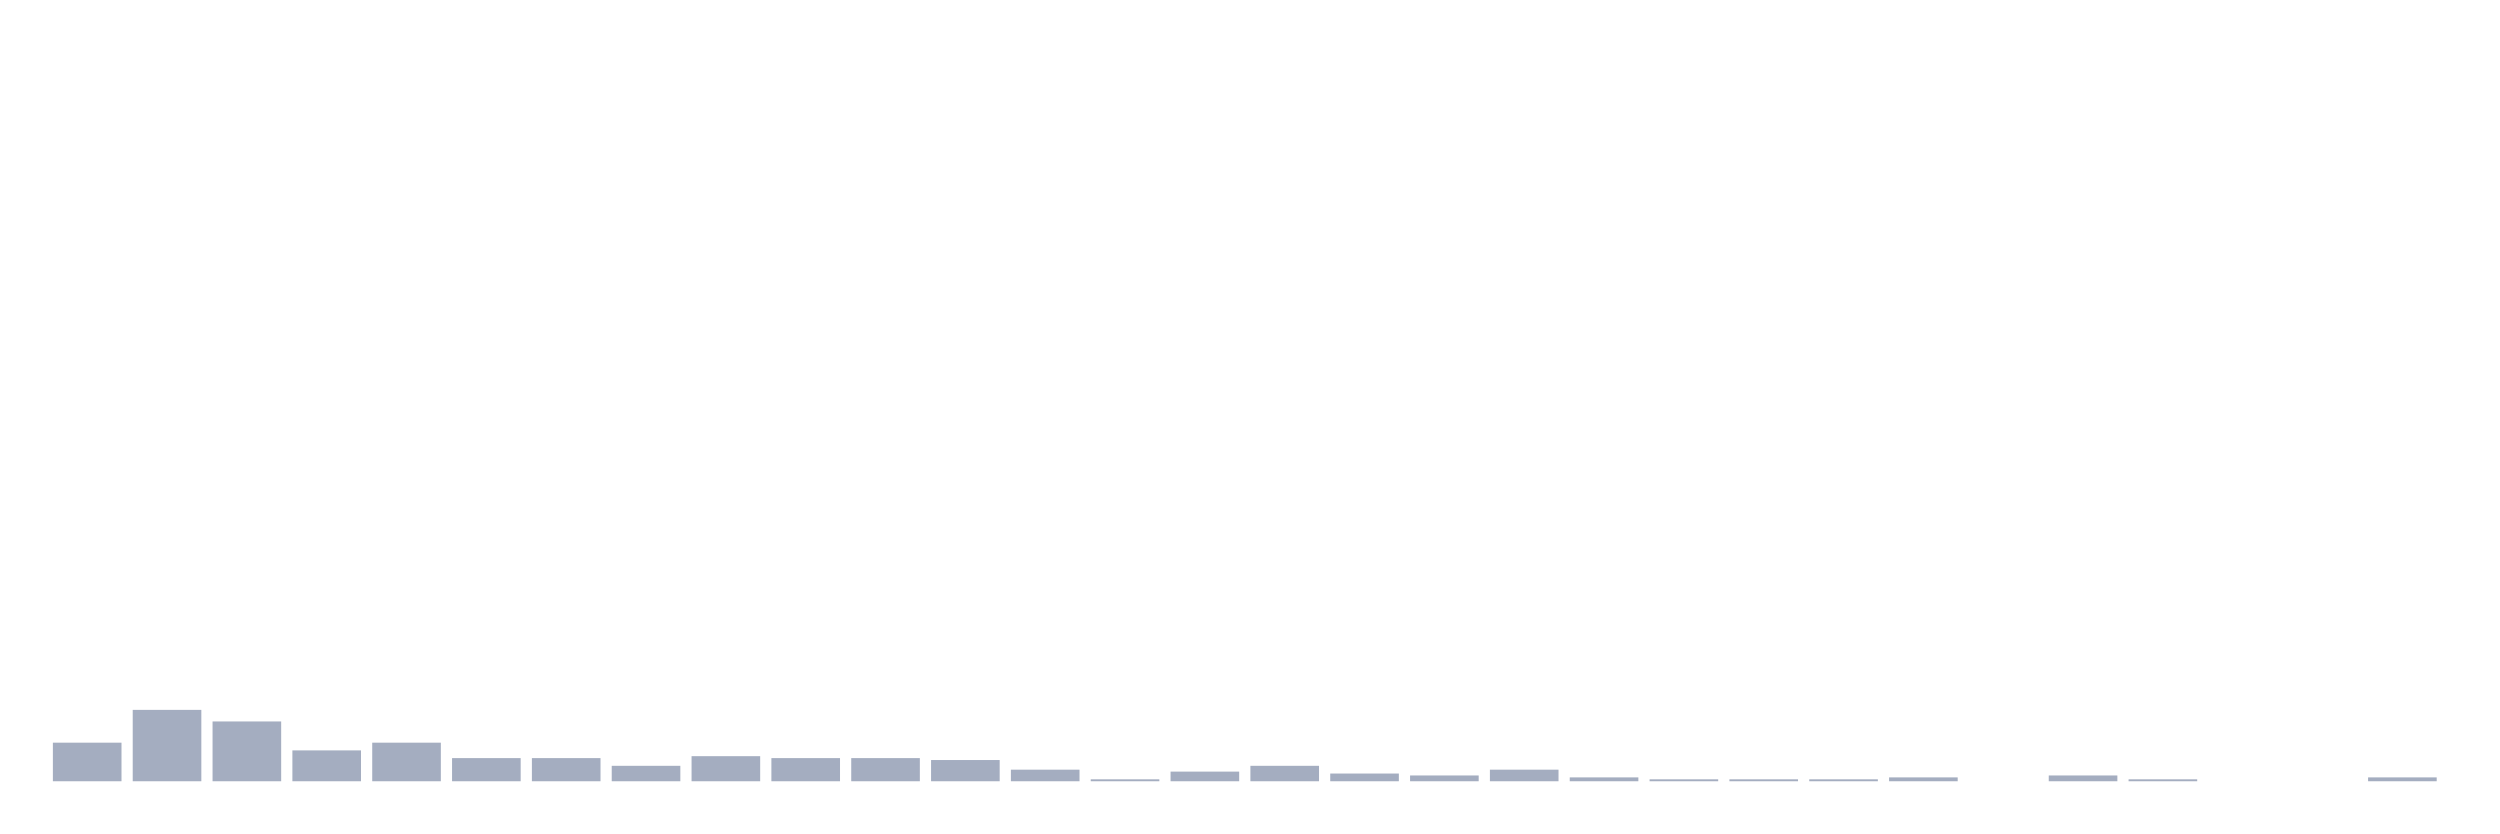
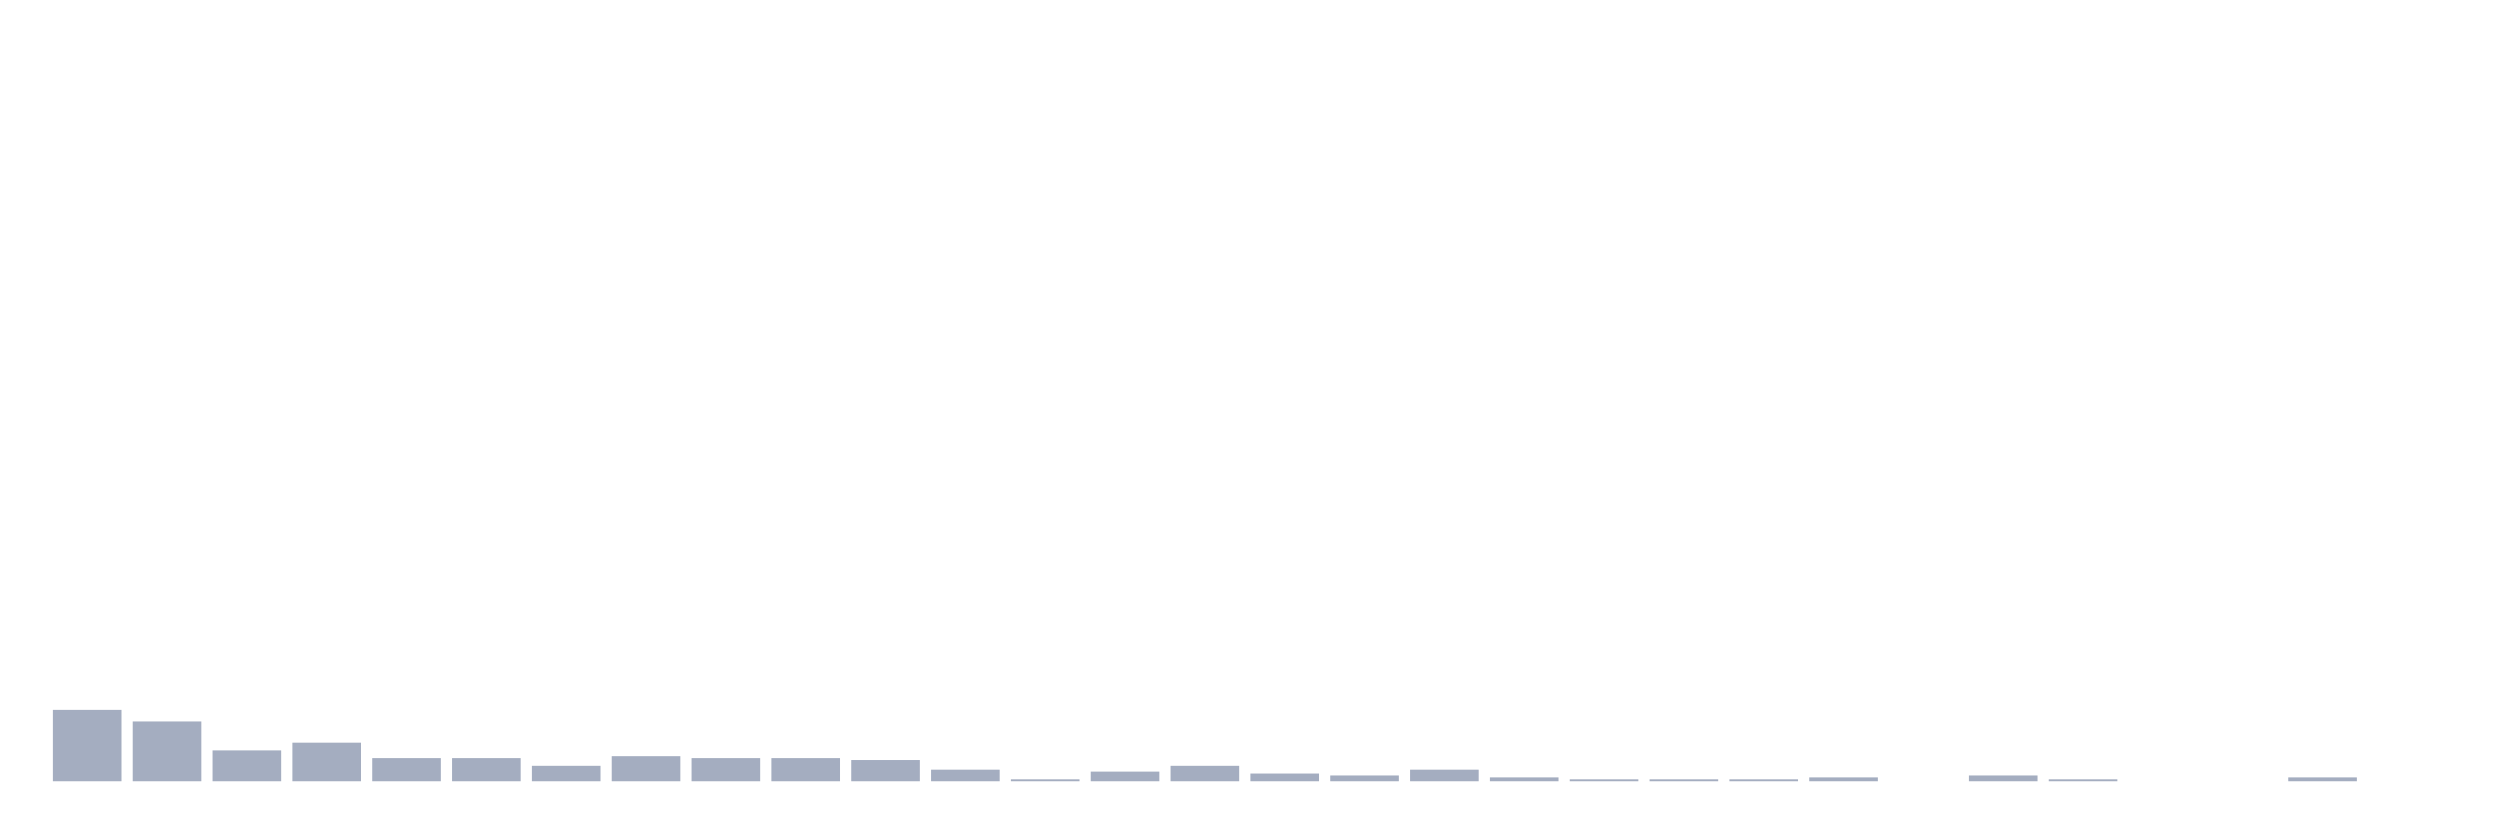
<svg xmlns="http://www.w3.org/2000/svg" viewBox="0 0 480 160">
  <g transform="translate(10,10)">
-     <rect class="bar" x="0.153" width="13.175" y="132.593" height="7.407" fill="rgb(164,173,192)" />
-     <rect class="bar" x="15.482" width="13.175" y="126.296" height="13.704" fill="rgb(164,173,192)" />
-     <rect class="bar" x="30.81" width="13.175" y="128.519" height="11.481" fill="rgb(164,173,192)" />
-     <rect class="bar" x="46.138" width="13.175" y="134.074" height="5.926" fill="rgb(164,173,192)" />
-     <rect class="bar" x="61.466" width="13.175" y="132.593" height="7.407" fill="rgb(164,173,192)" />
+     <rect class="bar" x="0.153" width="13.175" y="126.296" height="13.704" fill="rgb(164,173,192)" />
+     <rect class="bar" x="15.482" width="13.175" y="128.519" height="11.481" fill="rgb(164,173,192)" />
+     <rect class="bar" x="30.81" width="13.175" y="134.074" height="5.926" fill="rgb(164,173,192)" />
+     <rect class="bar" x="46.138" width="13.175" y="132.593" height="7.407" fill="rgb(164,173,192)" />
+     <rect class="bar" x="61.466" width="13.175" y="135.556" height="4.444" fill="rgb(164,173,192)" />
    <rect class="bar" x="76.794" width="13.175" y="135.556" height="4.444" fill="rgb(164,173,192)" />
-     <rect class="bar" x="92.123" width="13.175" y="135.556" height="4.444" fill="rgb(164,173,192)" />
-     <rect class="bar" x="107.451" width="13.175" y="137.037" height="2.963" fill="rgb(164,173,192)" />
-     <rect class="bar" x="122.779" width="13.175" y="135.185" height="4.815" fill="rgb(164,173,192)" />
+     <rect class="bar" x="92.123" width="13.175" y="137.037" height="2.963" fill="rgb(164,173,192)" />
+     <rect class="bar" x="107.451" width="13.175" y="135.185" height="4.815" fill="rgb(164,173,192)" />
+     <rect class="bar" x="122.779" width="13.175" y="135.556" height="4.444" fill="rgb(164,173,192)" />
    <rect class="bar" x="138.107" width="13.175" y="135.556" height="4.444" fill="rgb(164,173,192)" />
-     <rect class="bar" x="153.436" width="13.175" y="135.556" height="4.444" fill="rgb(164,173,192)" />
-     <rect class="bar" x="168.764" width="13.175" y="135.926" height="4.074" fill="rgb(164,173,192)" />
-     <rect class="bar" x="184.092" width="13.175" y="137.778" height="2.222" fill="rgb(164,173,192)" />
-     <rect class="bar" x="199.42" width="13.175" y="139.63" height="0.37" fill="rgb(164,173,192)" />
-     <rect class="bar" x="214.748" width="13.175" y="138.148" height="1.852" fill="rgb(164,173,192)" />
-     <rect class="bar" x="230.077" width="13.175" y="137.037" height="2.963" fill="rgb(164,173,192)" />
-     <rect class="bar" x="245.405" width="13.175" y="138.519" height="1.481" fill="rgb(164,173,192)" />
-     <rect class="bar" x="260.733" width="13.175" y="138.889" height="1.111" fill="rgb(164,173,192)" />
-     <rect class="bar" x="276.061" width="13.175" y="137.778" height="2.222" fill="rgb(164,173,192)" />
-     <rect class="bar" x="291.39" width="13.175" y="139.259" height="0.741" fill="rgb(164,173,192)" />
+     <rect class="bar" x="153.436" width="13.175" y="135.926" height="4.074" fill="rgb(164,173,192)" />
+     <rect class="bar" x="168.764" width="13.175" y="137.778" height="2.222" fill="rgb(164,173,192)" />
+     <rect class="bar" x="184.092" width="13.175" y="139.63" height="0.37" fill="rgb(164,173,192)" />
+     <rect class="bar" x="199.42" width="13.175" y="138.148" height="1.852" fill="rgb(164,173,192)" />
+     <rect class="bar" x="214.748" width="13.175" y="137.037" height="2.963" fill="rgb(164,173,192)" />
+     <rect class="bar" x="230.077" width="13.175" y="138.519" height="1.481" fill="rgb(164,173,192)" />
+     <rect class="bar" x="245.405" width="13.175" y="138.889" height="1.111" fill="rgb(164,173,192)" />
+     <rect class="bar" x="260.733" width="13.175" y="137.778" height="2.222" fill="rgb(164,173,192)" />
+     <rect class="bar" x="276.061" width="13.175" y="139.259" height="0.741" fill="rgb(164,173,192)" />
+     <rect class="bar" x="291.39" width="13.175" y="139.63" height="0.37" fill="rgb(164,173,192)" />
    <rect class="bar" x="306.718" width="13.175" y="139.63" height="0.37" fill="rgb(164,173,192)" />
    <rect class="bar" x="322.046" width="13.175" y="139.63" height="0.37" fill="rgb(164,173,192)" />
-     <rect class="bar" x="337.374" width="13.175" y="139.63" height="0.37" fill="rgb(164,173,192)" />
-     <rect class="bar" x="352.702" width="13.175" y="139.259" height="0.741" fill="rgb(164,173,192)" />
-     <rect class="bar" x="368.031" width="13.175" y="140" height="0" fill="rgb(164,173,192)" />
-     <rect class="bar" x="383.359" width="13.175" y="138.889" height="1.111" fill="rgb(164,173,192)" />
-     <rect class="bar" x="398.687" width="13.175" y="139.63" height="0.37" fill="rgb(164,173,192)" />
+     <rect class="bar" x="337.374" width="13.175" y="139.259" height="0.741" fill="rgb(164,173,192)" />
+     <rect class="bar" x="352.702" width="13.175" y="140" height="0" fill="rgb(164,173,192)" />
+     <rect class="bar" x="368.031" width="13.175" y="138.889" height="1.111" fill="rgb(164,173,192)" />
+     <rect class="bar" x="383.359" width="13.175" y="139.63" height="0.37" fill="rgb(164,173,192)" />
+     <rect class="bar" x="398.687" width="13.175" y="140" height="0" fill="rgb(164,173,192)" />
    <rect class="bar" x="414.015" width="13.175" y="140" height="0" fill="rgb(164,173,192)" />
-     <rect class="bar" x="429.344" width="13.175" y="140" height="0" fill="rgb(164,173,192)" />
-     <rect class="bar" x="444.672" width="13.175" y="139.259" height="0.741" fill="rgb(164,173,192)" />
+     <rect class="bar" x="429.344" width="13.175" y="139.259" height="0.741" fill="rgb(164,173,192)" />
+     <rect class="bar" x="444.672" width="13.175" y="140" height="0" fill="rgb(164,173,192)" />
  </g>
</svg>
